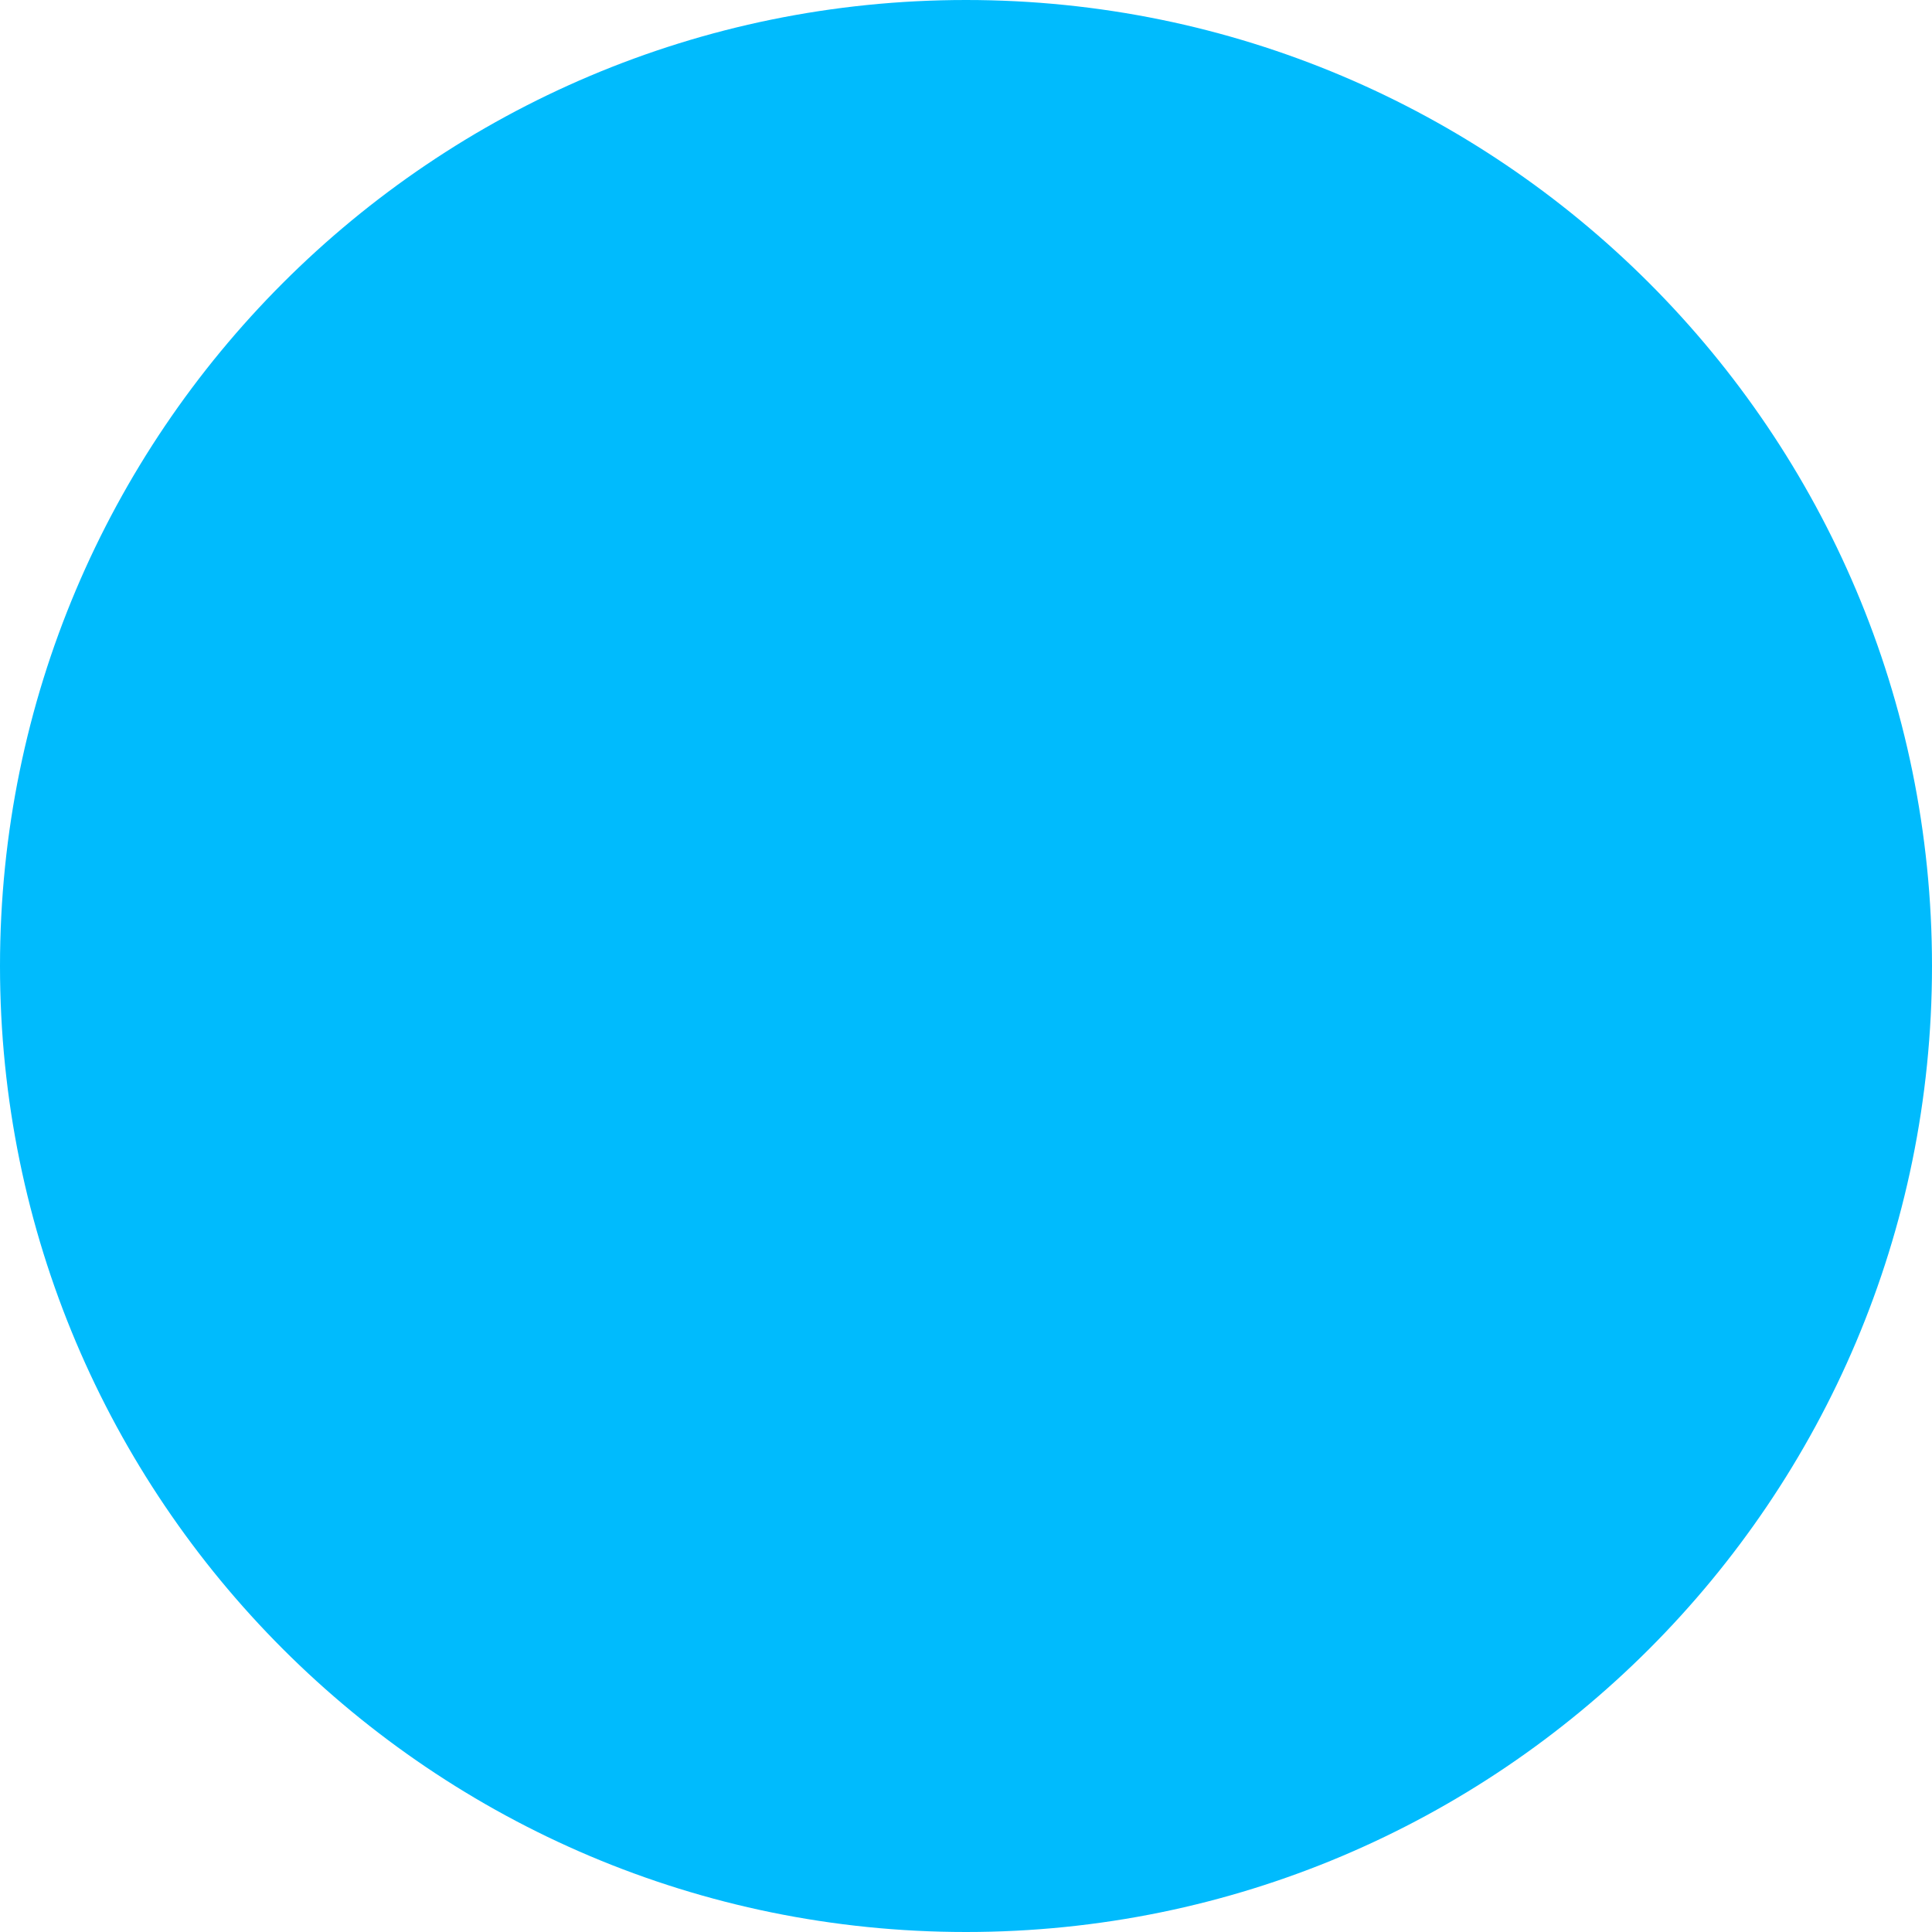
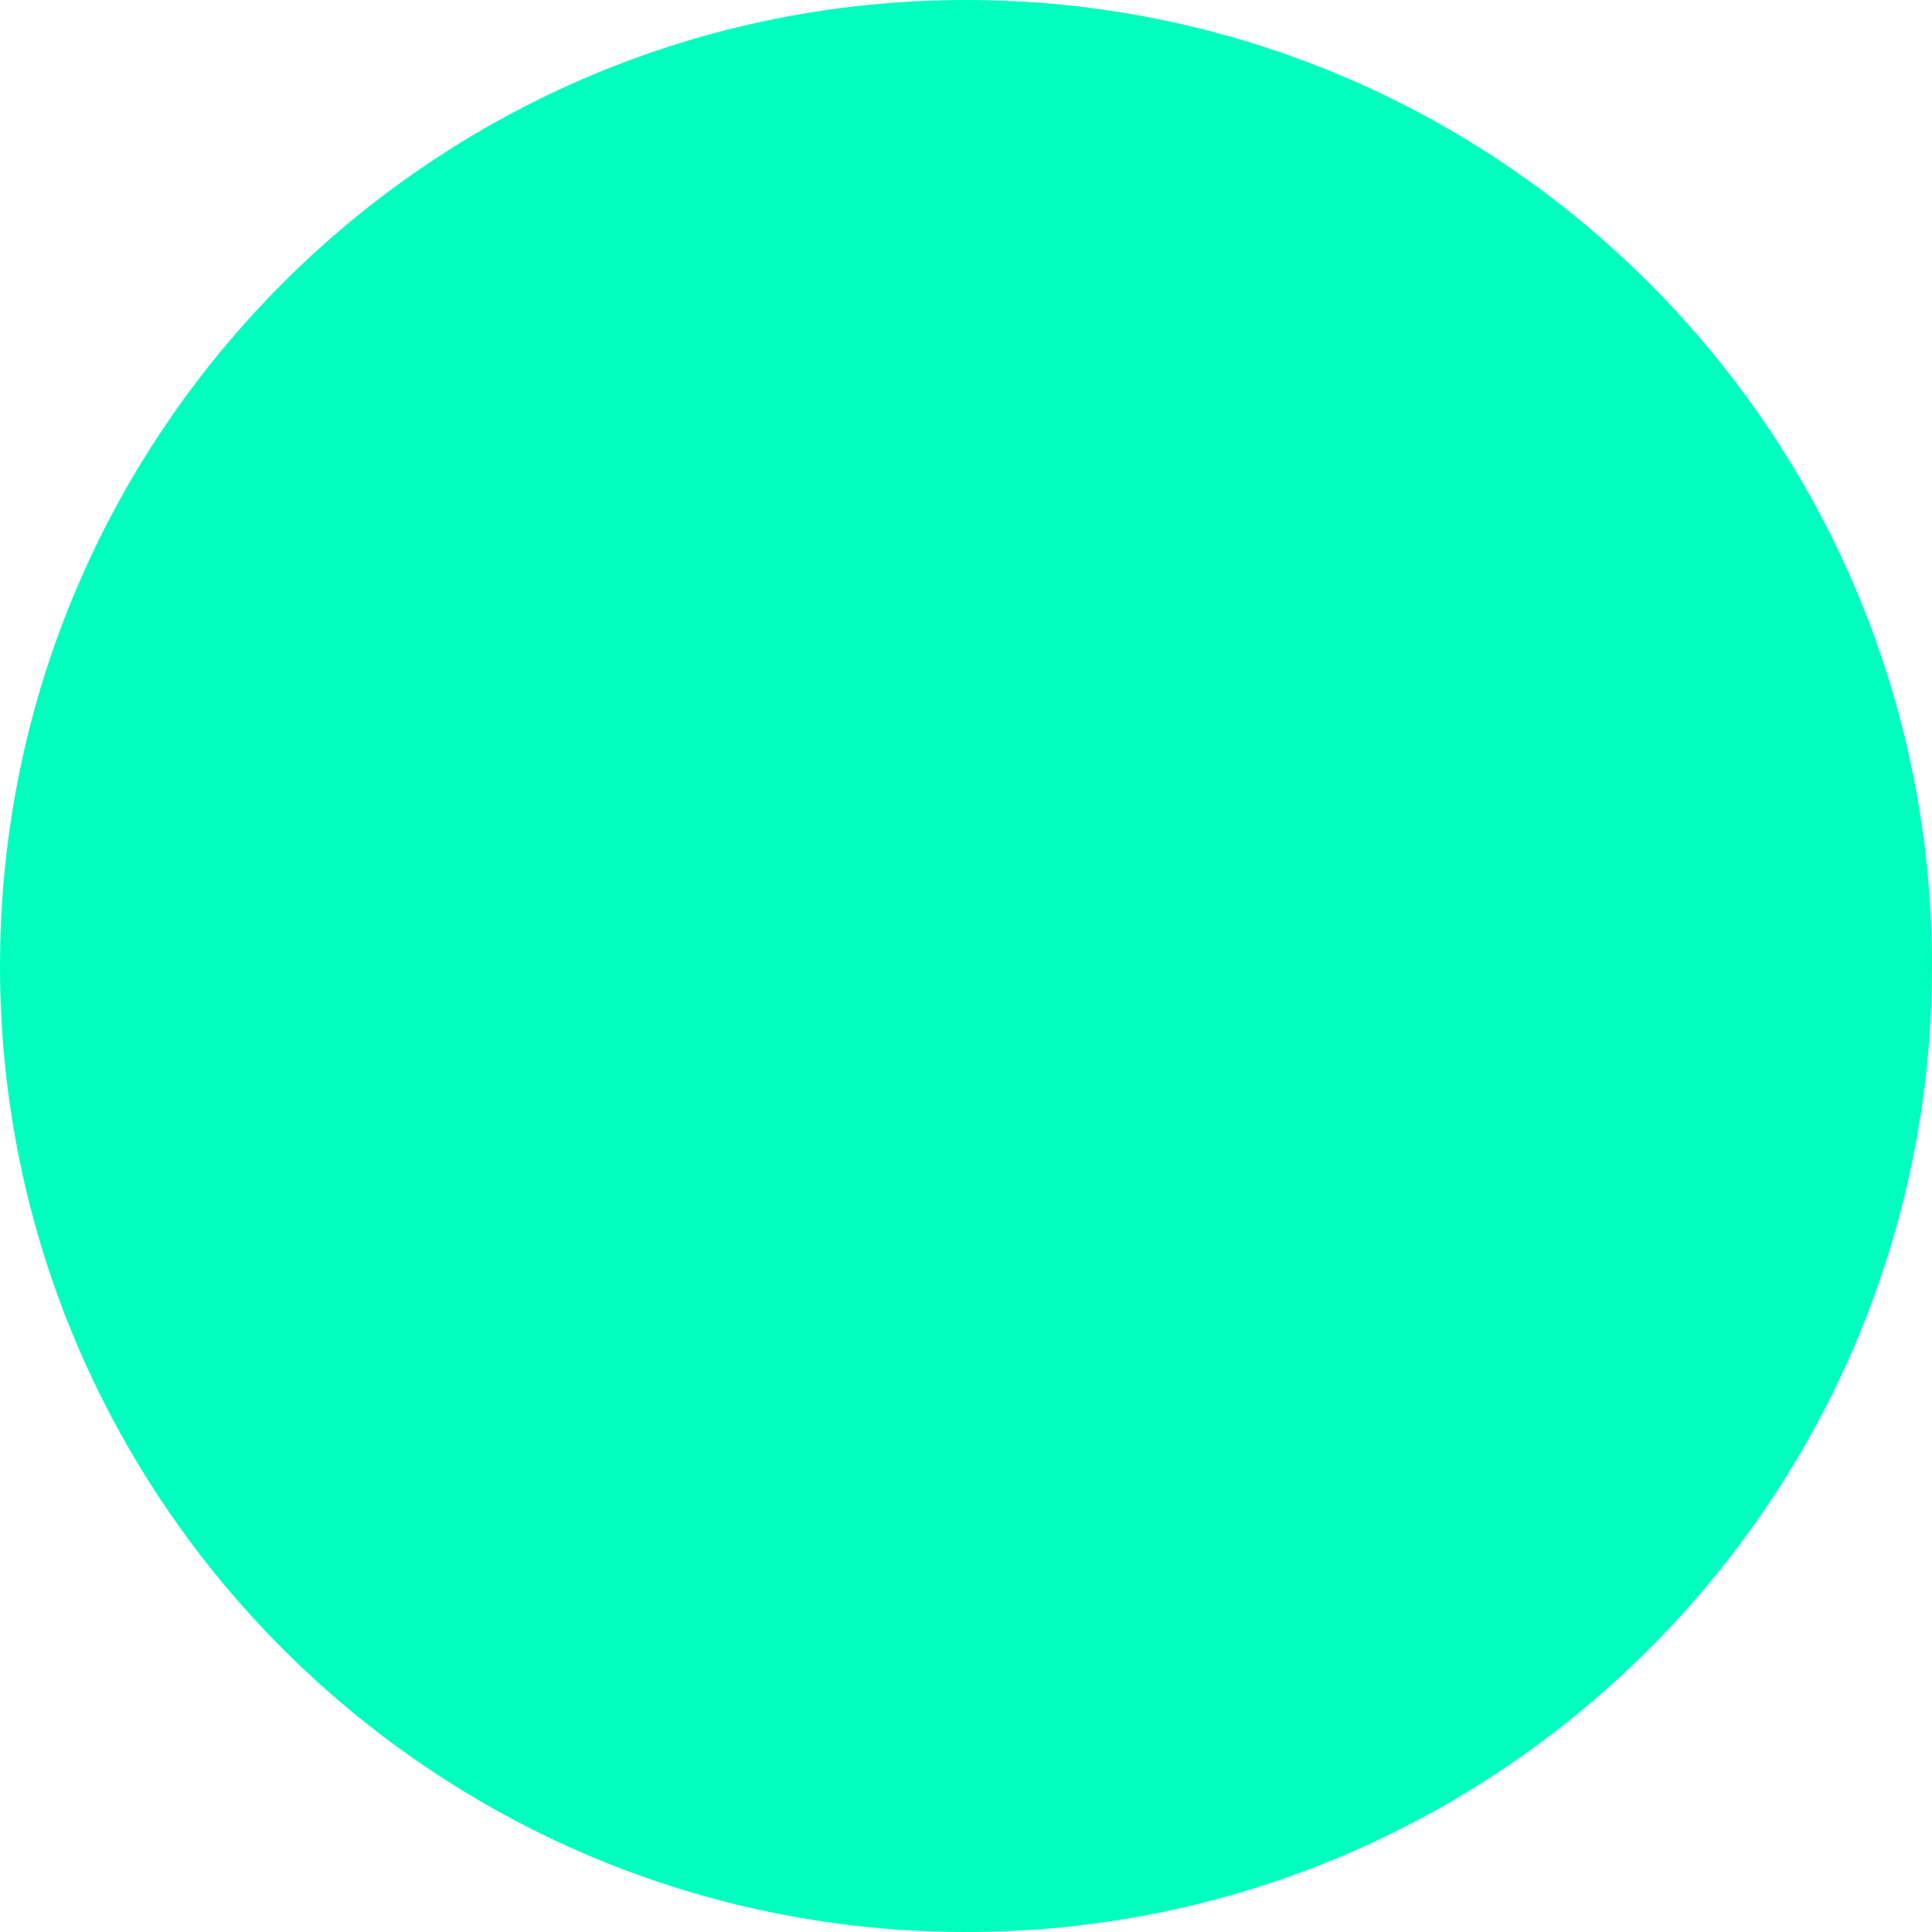
<svg xmlns="http://www.w3.org/2000/svg" viewBox="0 0 32 32">
-   <circle cx="16" cy="16" r="16" fill="#00bbfd" />
+   <circle cx="16" cy="16" r="16" fill="#00ffbf" />
</svg>
